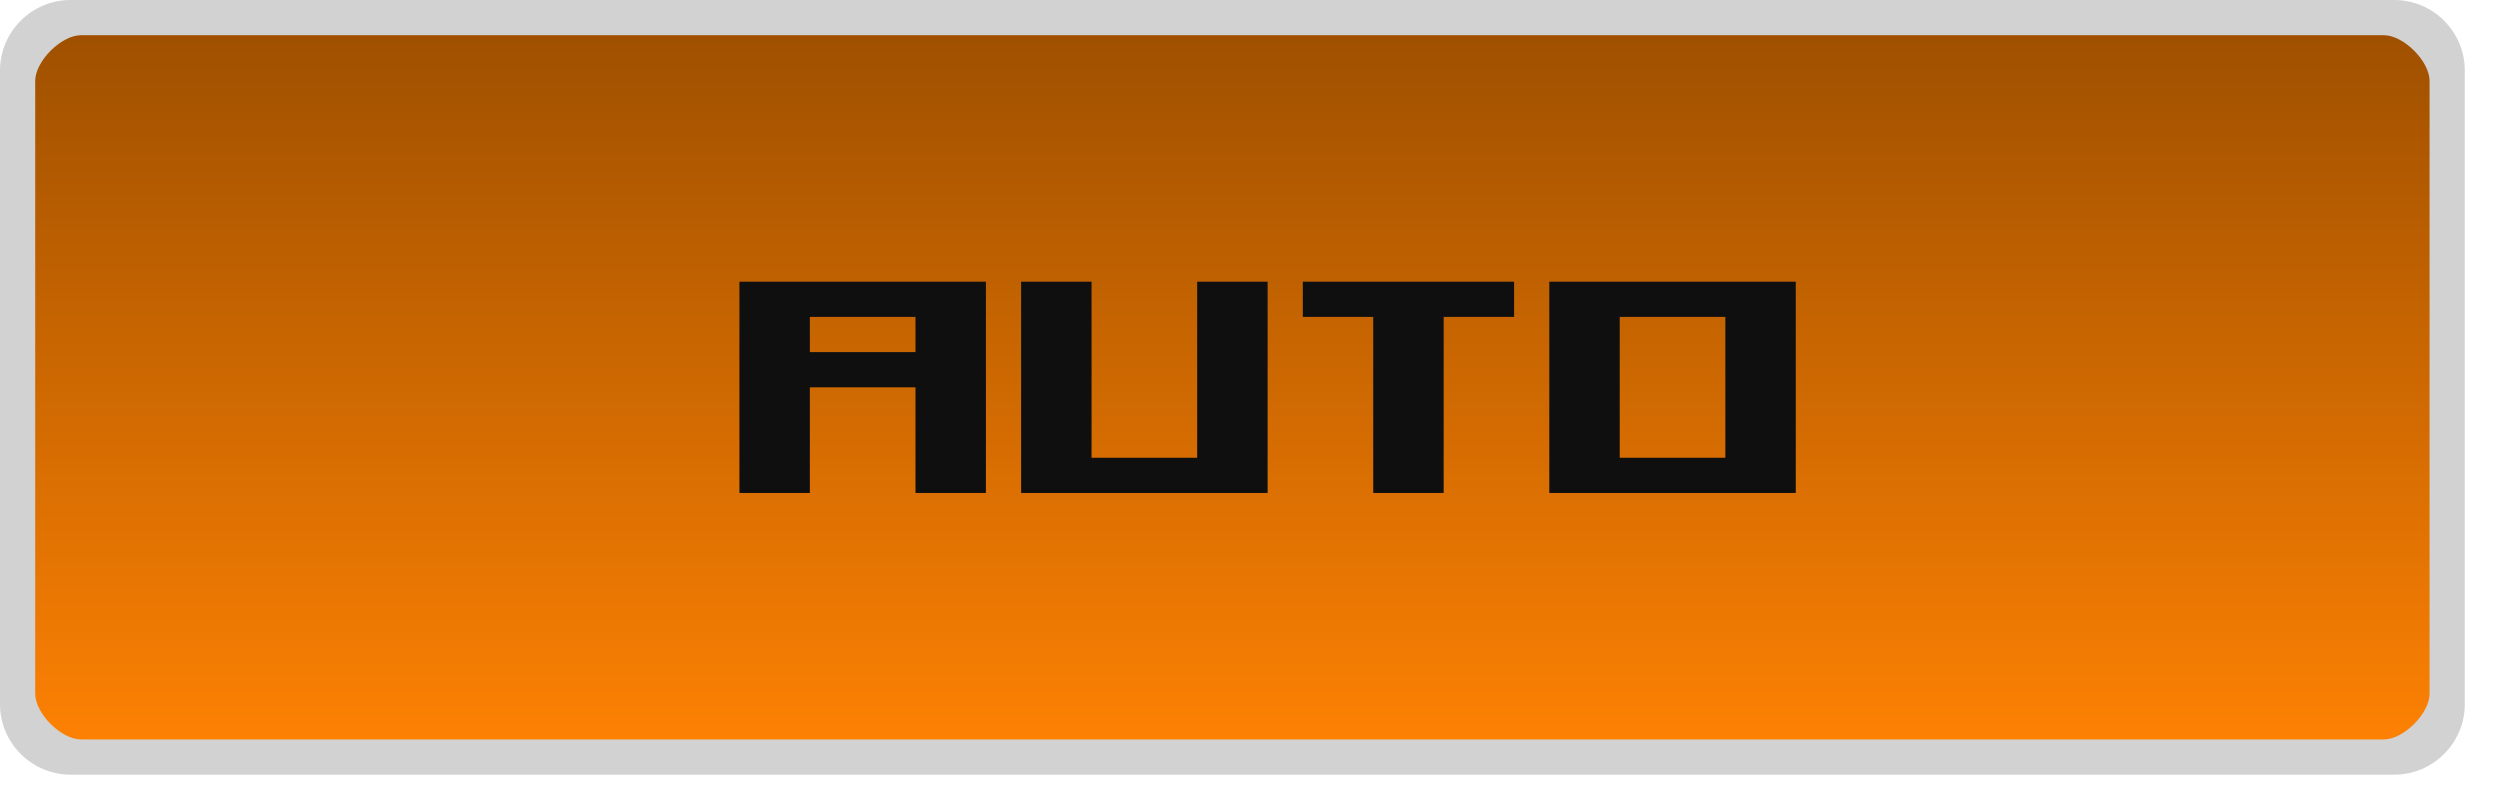
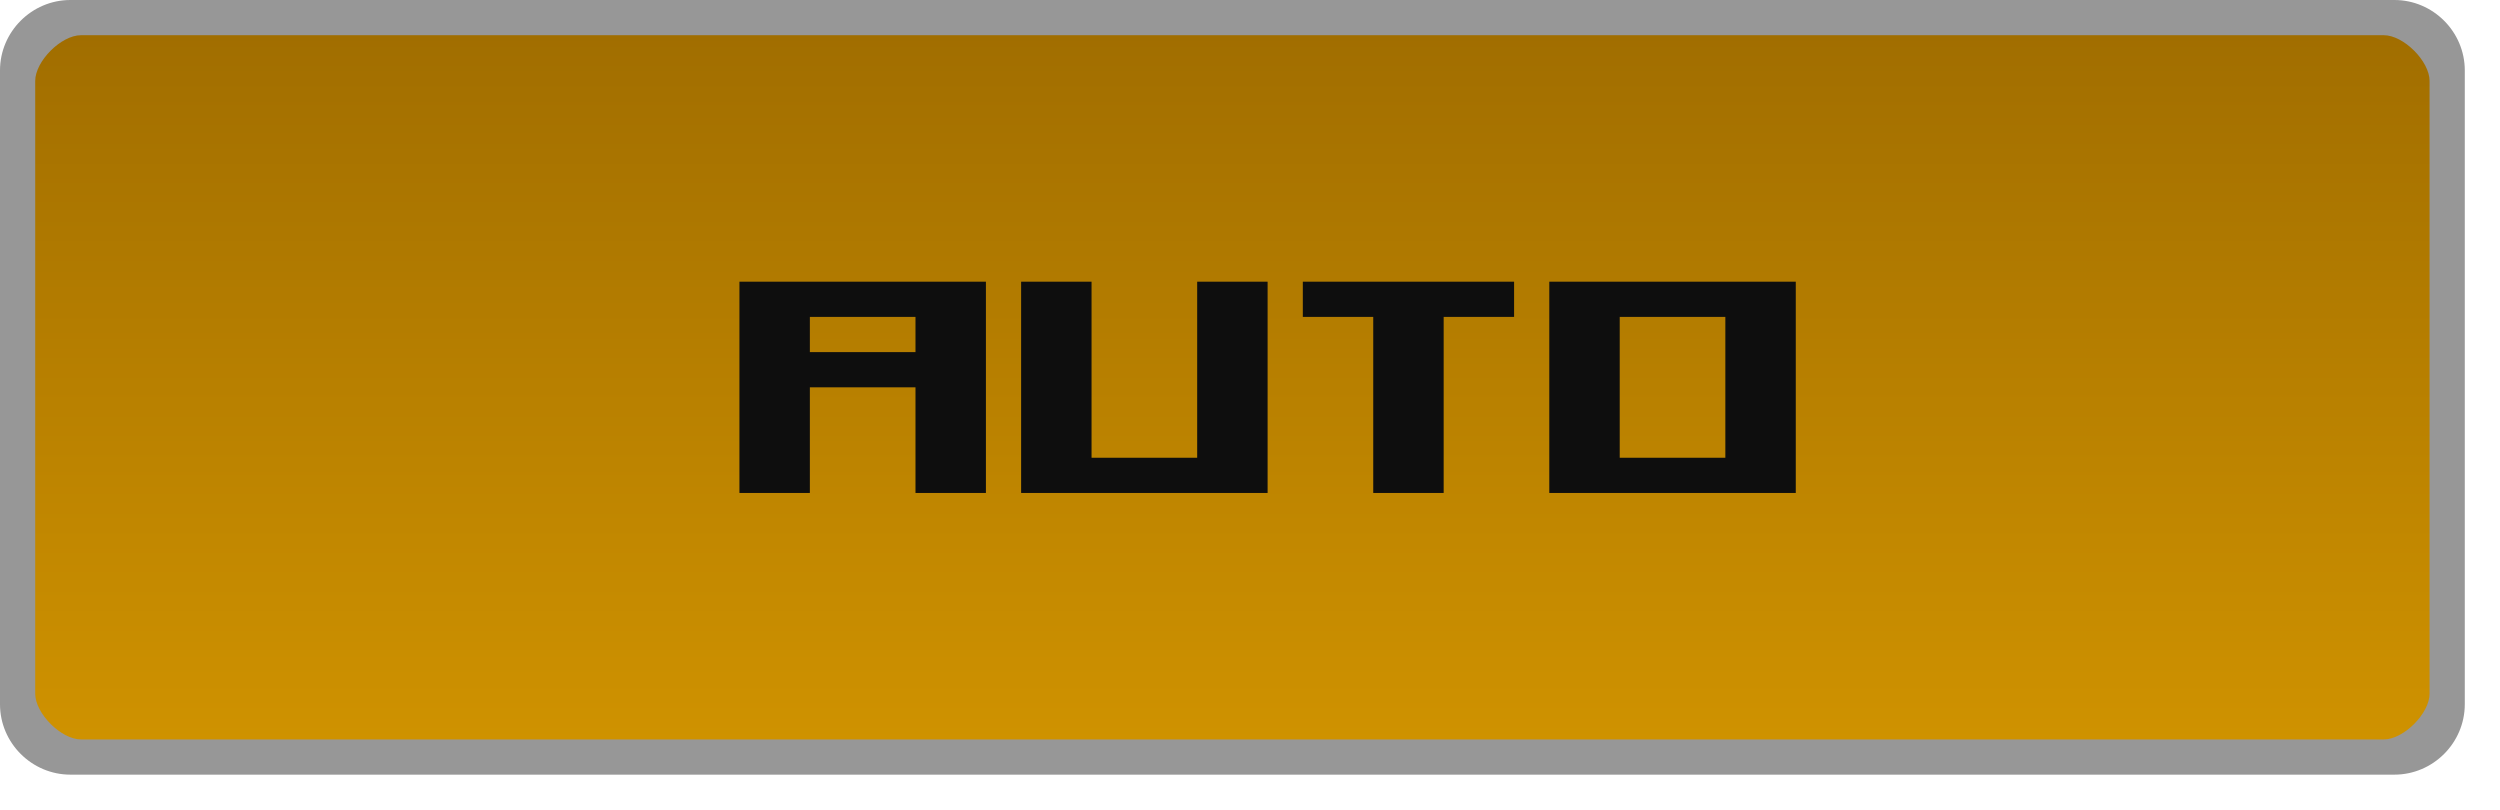
- <svg xmlns="http://www.w3.org/2000/svg" xmlns:xlink="http://www.w3.org/1999/xlink" id="svg17" version="1.1" height="23" width="71">
-   <defs id="defs7">
-     <linearGradient gradientUnits="userSpaceOnUse" gradientTransform="matrix(2.6957,0,0,1,-0.8478,-1025.4)" y2="1049" y1="1027.4" x2="13" x1="13" id="a">
-       <stop id="stop2" offset="0" stop-color="#242424" />
-       <stop id="stop4" offset="1" stop-color="#101010" />
-     </linearGradient>
-     <linearGradient gradientUnits="userSpaceOnUse" y2="-12" x2="23.5" y1="-12" x1="0.5" id="linearGradient1266" xlink:href="#linearGradient1264" gradientTransform="matrix(0.9130435,0,0,3,0.04348141,1)" />
-     <linearGradient id="linearGradient1264">
-       <stop style="stop-color:#9d4f00;stop-opacity:1" offset="0" id="stop1262" />
-       <stop style="stop-color:#ff8203;stop-opacity:1;" offset="1" id="stop1260" />
+ <svg xmlns="http://www.w3.org/2000/svg" width="71" height="23" version="1.1">
+   <defs>
+     <linearGradient id="a" x1=".5" x2="23.5" y1="-12" y2="-12" gradientTransform="matrix(.91304 0 0 3 -21.957 1)" gradientUnits="userSpaceOnUse">
+       <stop stop-color="#d09300" offset="0" />
+       <stop stop-color="#a06d00" offset="1" />
    </linearGradient>
  </defs>
-   <rect style="color:#000000;fill:url(#linearGradient1266);fill-opacity:1;stroke-width:1.655" id="rect17-5" ry="1.5" rx="1.5" height="69" width="21" y="-69.5" x="0.5" transform="rotate(90)" />
-   <g transform="translate(0,-2)" style="fill:#0f0f0f;fill-opacity:1" id="g857">
-     <path id="path6042-8-4-0" d="m 21,10 v 6 h 2 v -3 h 3 v 3 h 2 v -6 z m 2,1 h 3 v 1 h -3 z" style="fill:#0f0f0f;fill-opacity:1" />
-     <path d="m 29,10 v 6 h 7 v -6 h -2 v 5 h -3 v -5 h -2" id="path6042-8-4-9" style="fill:#0f0f0f;fill-opacity:1" />
-     <path style="fill:#0f0f0f;fill-opacity:1" d="m 37,10 h 6 v 1 h -2 v 5 h -2 v -5 h -2 v -1" id="path3454-36" />
-     <path d="m 44,10 v 6 h 7 v -6 m -2,5 h -3 v -4 h 3 z" id="path6038-8-4-3-7-1-0" style="fill:#0f0f0f;fill-opacity:1" />
+   <g>
+     <rect transform="matrix(0,-1,-1,0,0,0)" x="-21.5" y="-69.5" width="21" height="69" rx="1.5" ry="1.5" color="#000000" fill="url(#a)" stroke-width="1.655" />
+     <g transform="translate(0,-2)" fill="#0e0e0e">
+       <path d="m21 10v6h2v-3h3v3h2v-6zm2 1h3v1h-3z" />
+       <path d="m29 10v6h7v-6h-2v5h-3v-5h-2" />
+       <path d="m37 10h6v1h-2v5h-2v-5h-2v-1" />
+       <path d="m44 10v6h7v-6m-2 5h-3v-4h3z" />
+     </g>
+     <path d="m2 0c-1.099 0-2 .901-2 2l-6.225e-5 18c-3.8021e-6 1.099.901 2 2 2h66c1.099 0 2-.901 2-2l6.2e-5-18c4e-6-1.099-.901-2-2-2zm.3 1h65.4c.563 0 1.3.737 1.3 1.3l-6.2e-5 17.4c-1e-6.563-.737 1.3-1.3 1.3h-65.4c-.563 0-1.3-.737-1.3-1.3l6.24e-5-17.4c2e-6-.563.737-1.3 1.3-1.3z" color="#000000" fill="#979797" style="text-decoration-line:none;text-indent:0;text-transform:none" />
  </g>
-   <path d="M 2,0 C 0.901,0 1.9999996e-4,0.901 1.9999996e-4,2 L 1.3775e-4,20 c -3.80208e-6,1.099 0.901,2 2,2 H 68 C 69.099,22 70,21.099 70,20 l 6.2e-5,-18 c 4e-6,-1.099 -0.901,-2 -2,-2 z M 2.3,1 H 67.7 c 0.563,0 1.3,0.737 1.3,1.3 l -6.2e-5,17.4 C 69,20.263 68.263,21 67.7,21 H 2.3 C 1.737,21 1,20.263 1,19.7 L 1,2.3 C 1,1.737 1.738,1 2.3,1 Z" style="color:#000000;text-indent:0;text-decoration:none;text-decoration-line:none;text-transform:none;fill:#d2d2d2;fill-opacity:1" id="path15-3" />
</svg>
